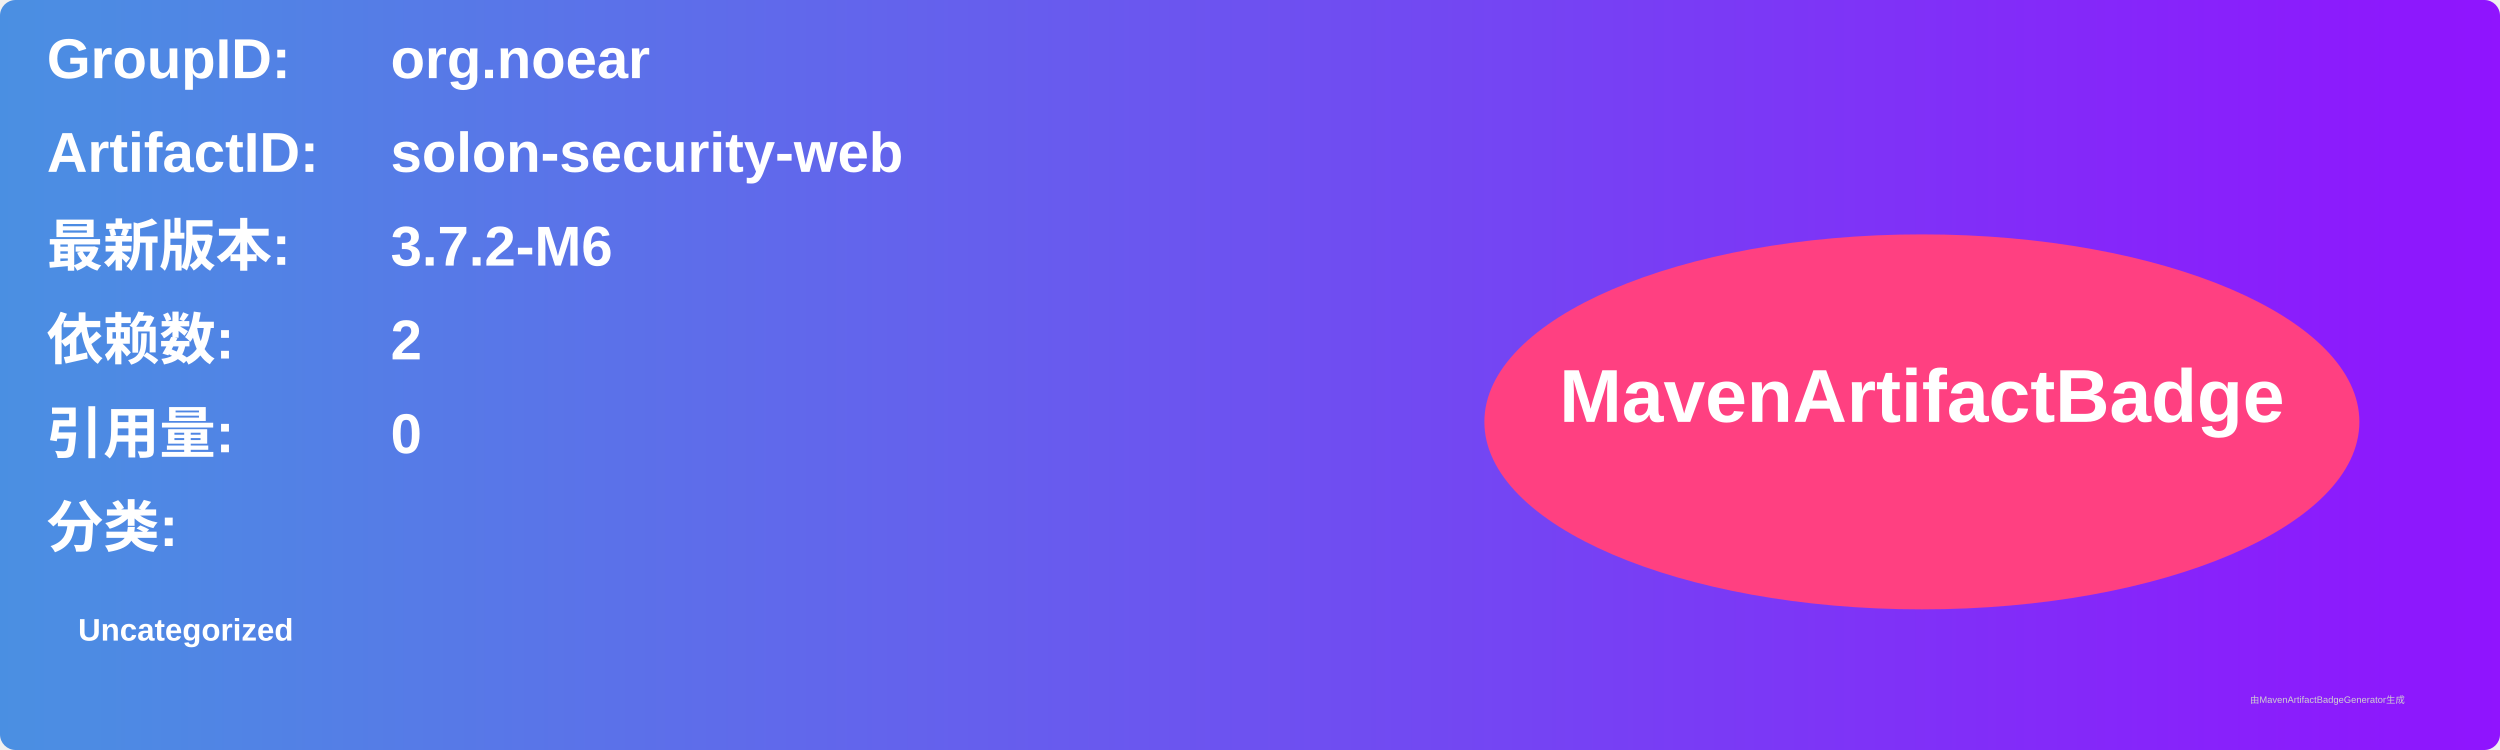
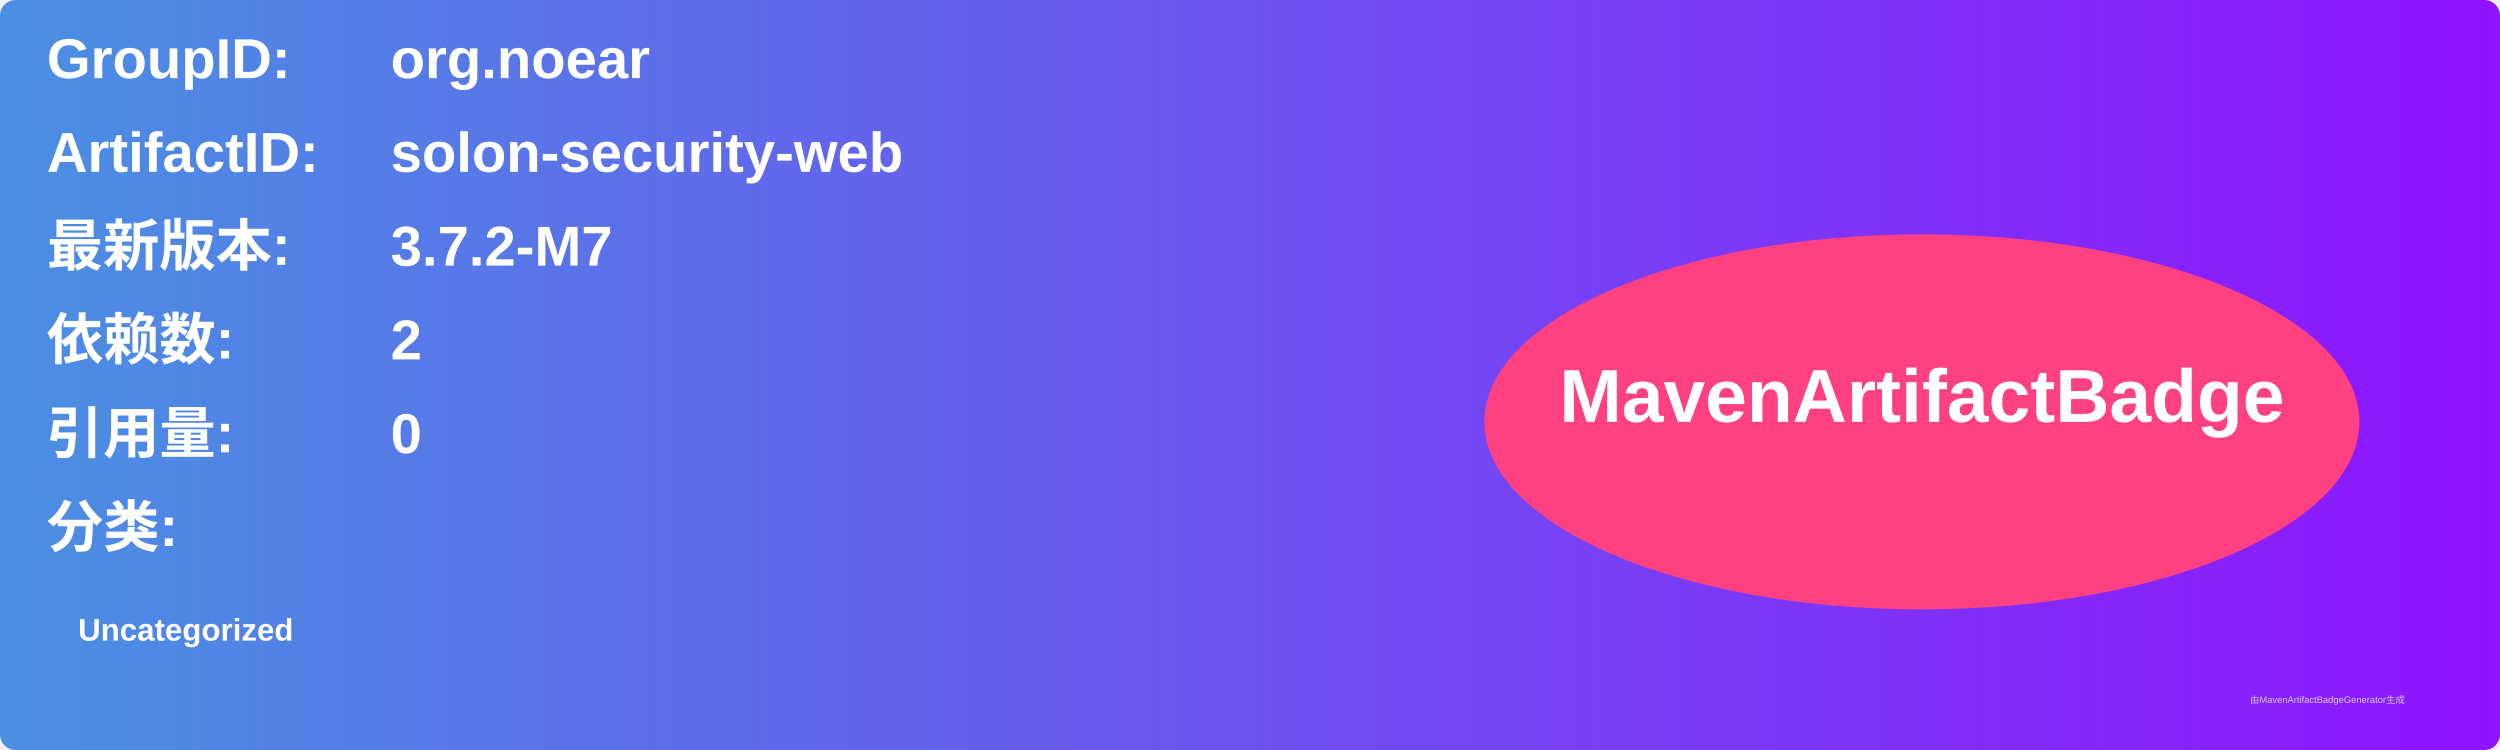
<svg xmlns="http://www.w3.org/2000/svg" width="800" height="240" viewBox="0 0 800 240">
  <linearGradient id="grad" x1="0%" y1="0%" x2="100%" y2="0%">
    <stop offset="0%" stop-color="#4a90e2" />
    <stop offset="100%" stop-color="#9013fe" />
  </linearGradient>
  <rect width="100%" height="100%" rx="5" ry="5" fill="url(#grad)" />
  <g transform="translate(15, 15)">
    <text x="0" y="10" font-family="Arial" font-size="18" fill="white" font-weight="bold" width="260">GroupID:</text>
    <text x="110" y="10" font-family="Arial" font-size="18" fill="white" font-weight="bold" width="460">org.noear</text>
    <text x="0" y="40" font-family="Arial" font-size="18" fill="white" font-weight="bold" width="260">ArtifactID:</text>
    <text x="110" y="40" font-family="Arial" font-size="18" fill="white" font-weight="bold" width="460">solon-security-web</text>
    <text x="0" y="70" font-family="Arial" font-size="18" fill="white" font-weight="bold">最新版本:</text>
    <text x="110" y="70" font-family="Arial" font-size="18" fill="white" font-weight="bold">
-       <tspan font-weight="bold">3.7.2-M6</tspan>
+       <tspan font-weight="bold">3.7.2-M7</tspan>
    </text>
    <text x="0" y="100" font-family="Arial" font-size="18" fill="white" font-weight="bold">依赖数: </text>
    <text x="110" y="100" font-family="Arial" font-size="18" fill="white">
      <tspan font-weight="bold">2</tspan>
    </text>
    <text x="0" y="130" font-family="Arial" font-size="18" fill="white" font-weight="bold">引用量: </text>
    <text x="110" y="130" font-family="Arial" font-size="18" fill="white">
      <tspan font-weight="bold">0</tspan>
    </text>
    <text x="0" y="160" font-family="Arial" font-size="18" fill="white" font-weight="bold">分类:</text>
    <text x="10" y="190" font-family="Arial" font-size="10" fill="white">
      <tspan font-weight="bold">Uncategorized</tspan>
    </text>
    <ellipse cx="600" cy="120" rx="140" ry="60" fill="#ff4081" />
    <text x="600" y="120" text-anchor="middle" font-family="Arial" font-size="24" fill="white" font-weight="bold">MavenArtifactBadge</text>
  </g>
  <text x="720" y="225" font-family="Arial" font-size="3" fill="#d0d0d0">由MavenArtifactBadgeGenerator生成</text>
</svg>
